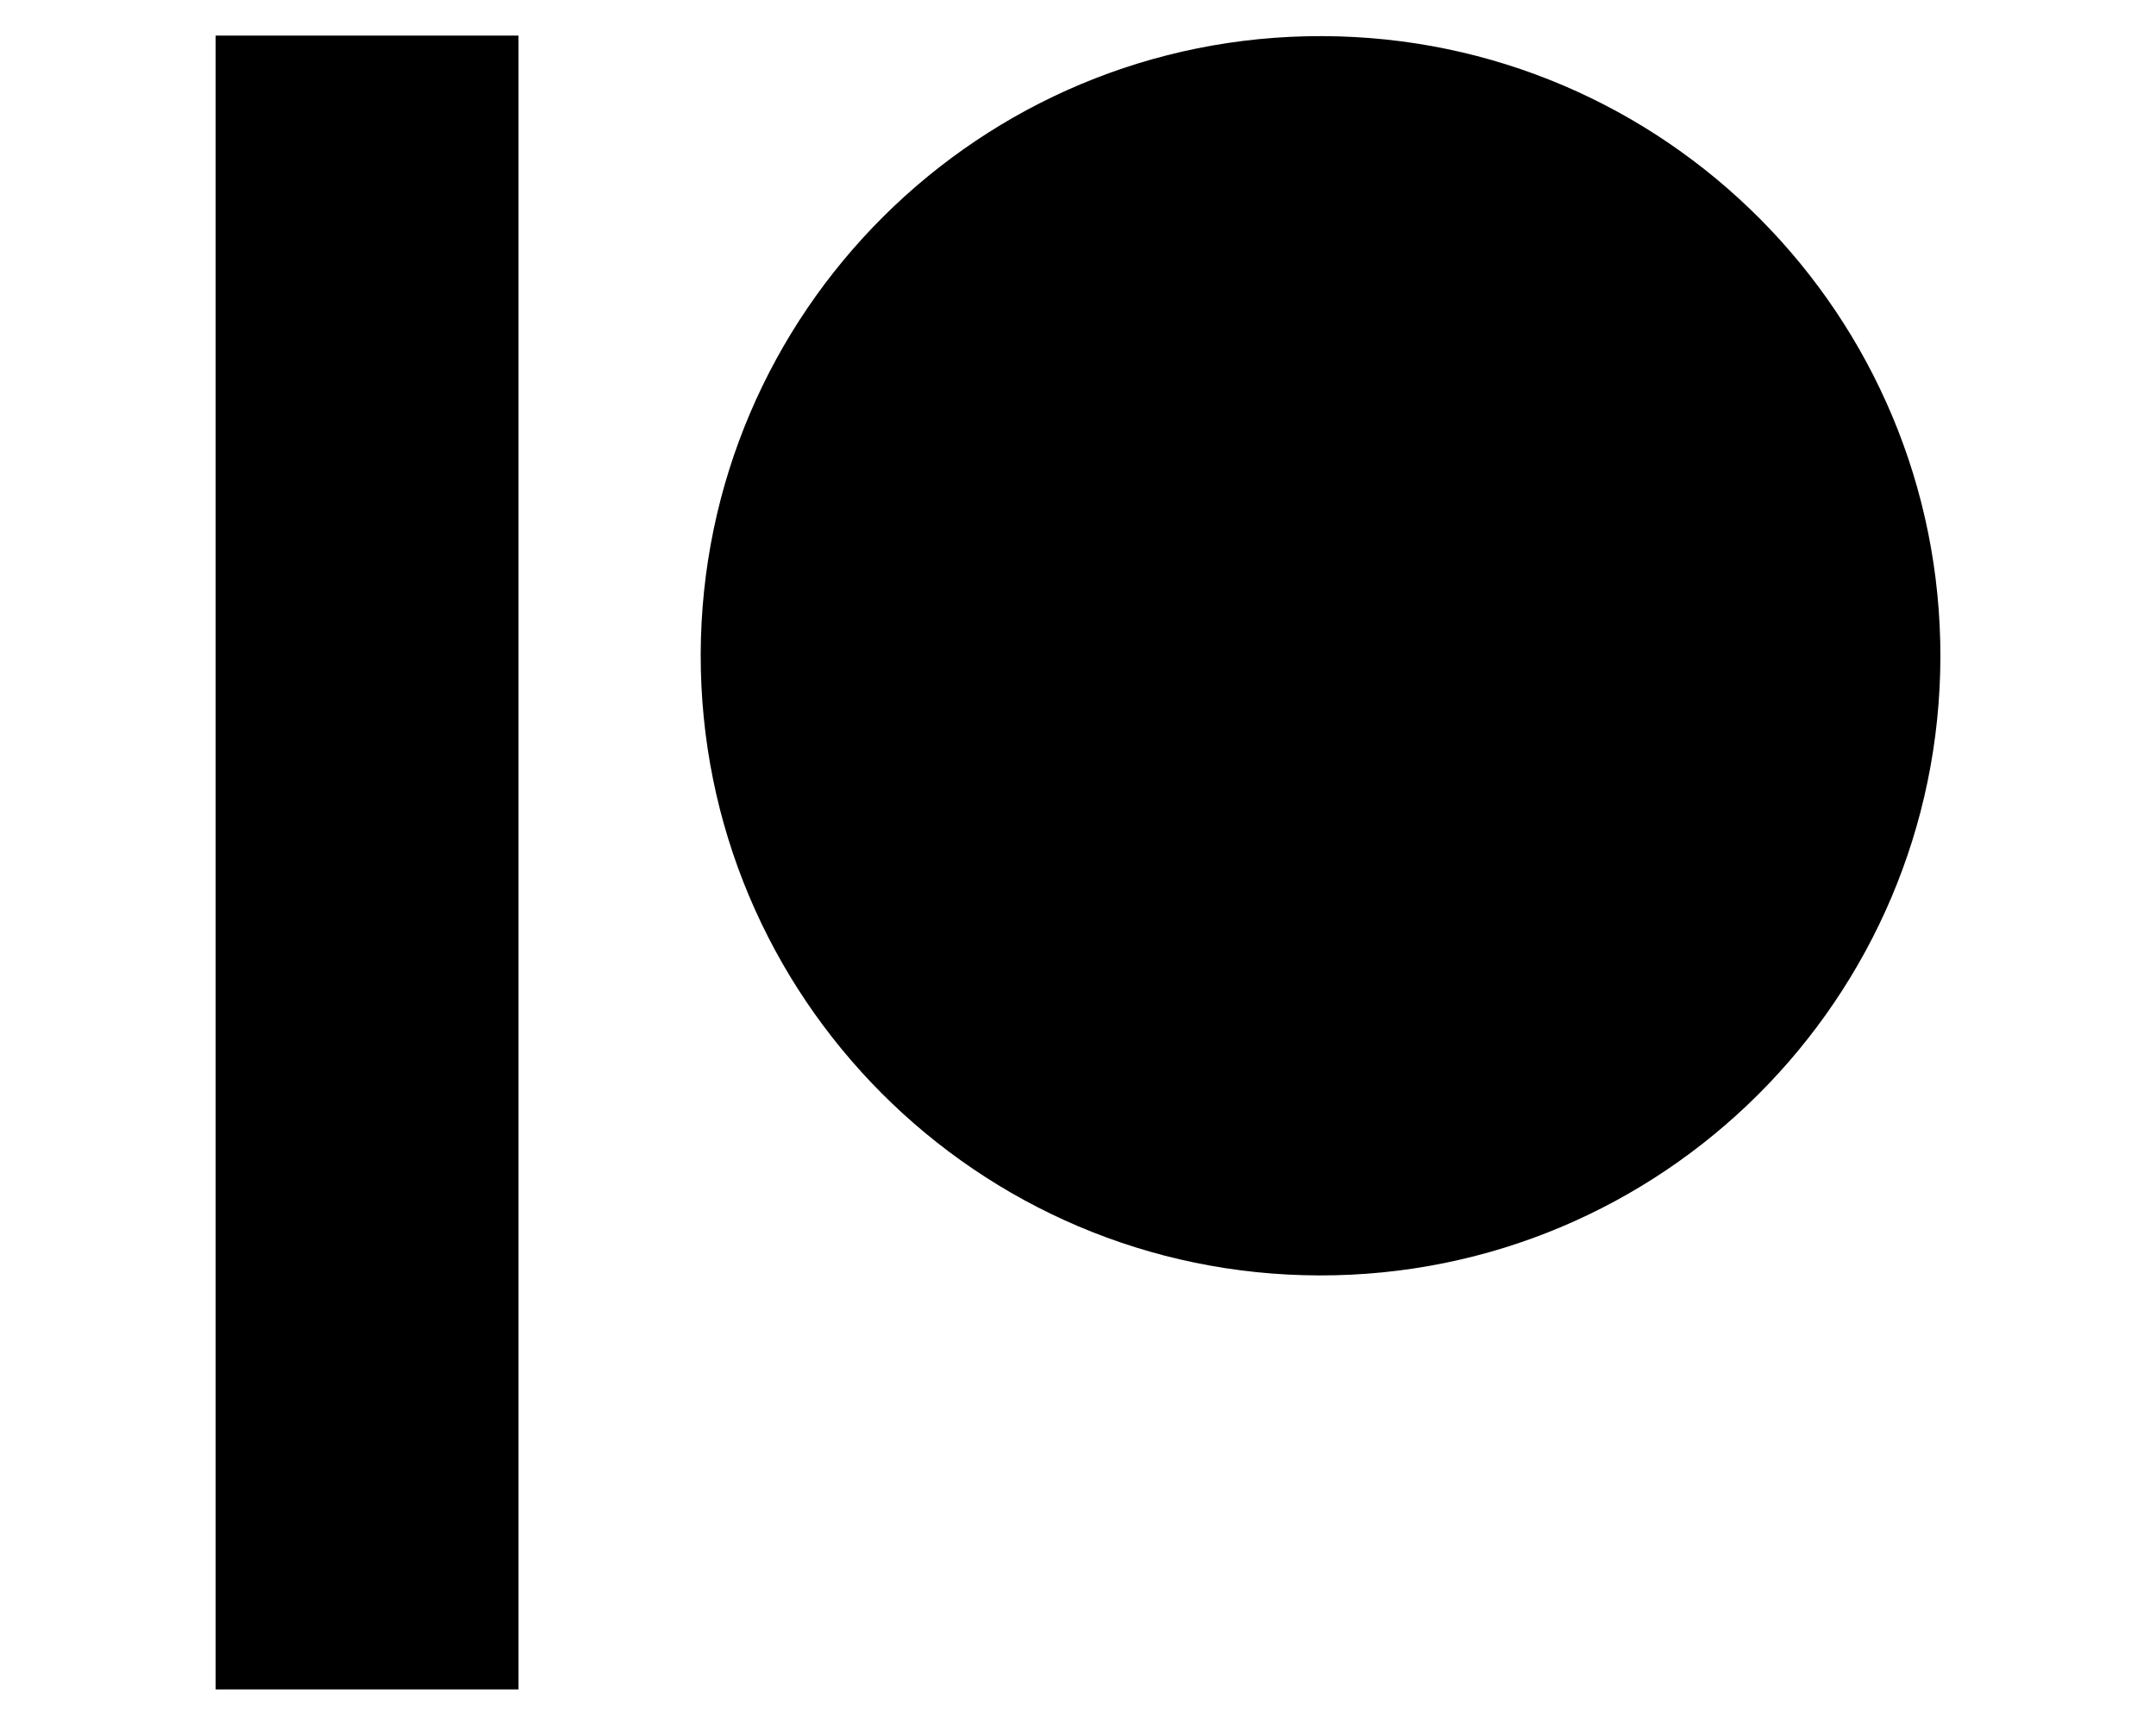
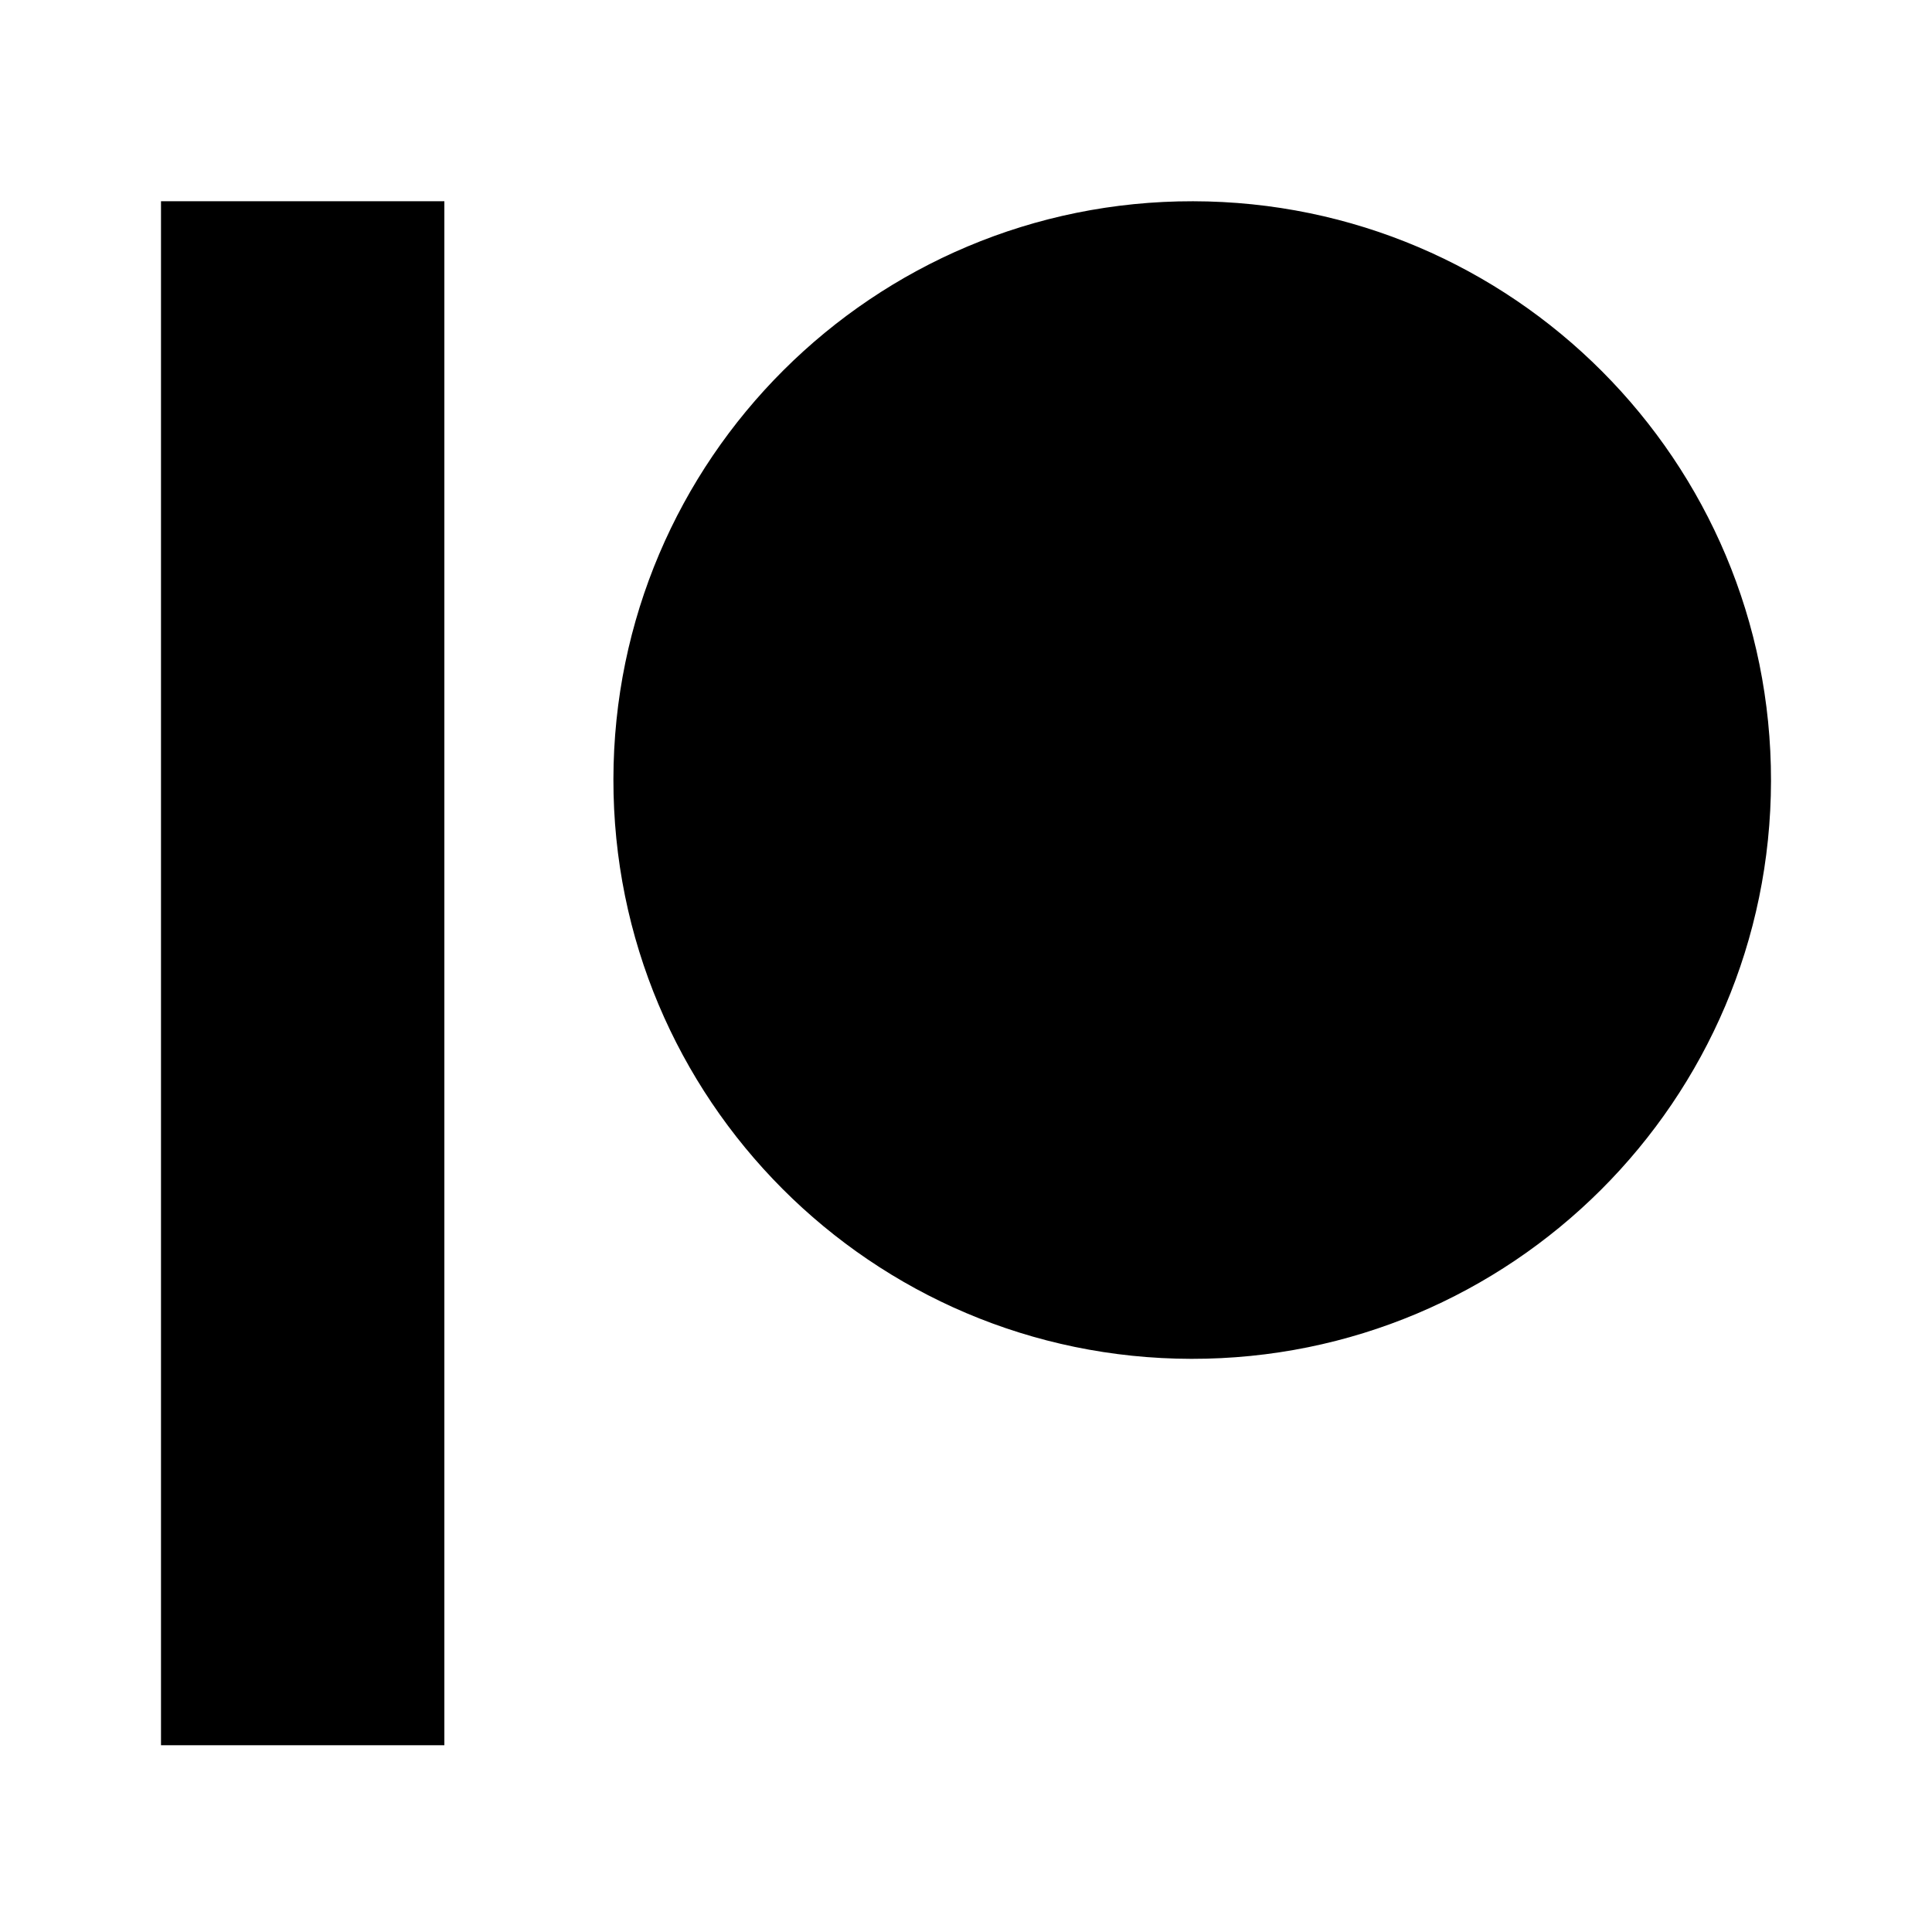
- <svg xmlns="http://www.w3.org/2000/svg" viewBox="0 0 20 16" fill="currentColor">
-   <path d="M18 6.09a5.75 5.75 0 1 1-11.5-.02A5.75 5.75 0 0 1 18 6.1ZM2 15.67h2.81V.33H2v15.34Z" />
+ <svg xmlns="http://www.w3.org/2000/svg" viewBox="0 0 24 24" fill="currentColor">
+   <path d="M22 9.7a7.19 7.19 0 1 1-14.38-.02A7.19 7.19 0 0 1 22 9.7ZM2 21.68h3.52V2.5H2v19.18Z" />
</svg>
